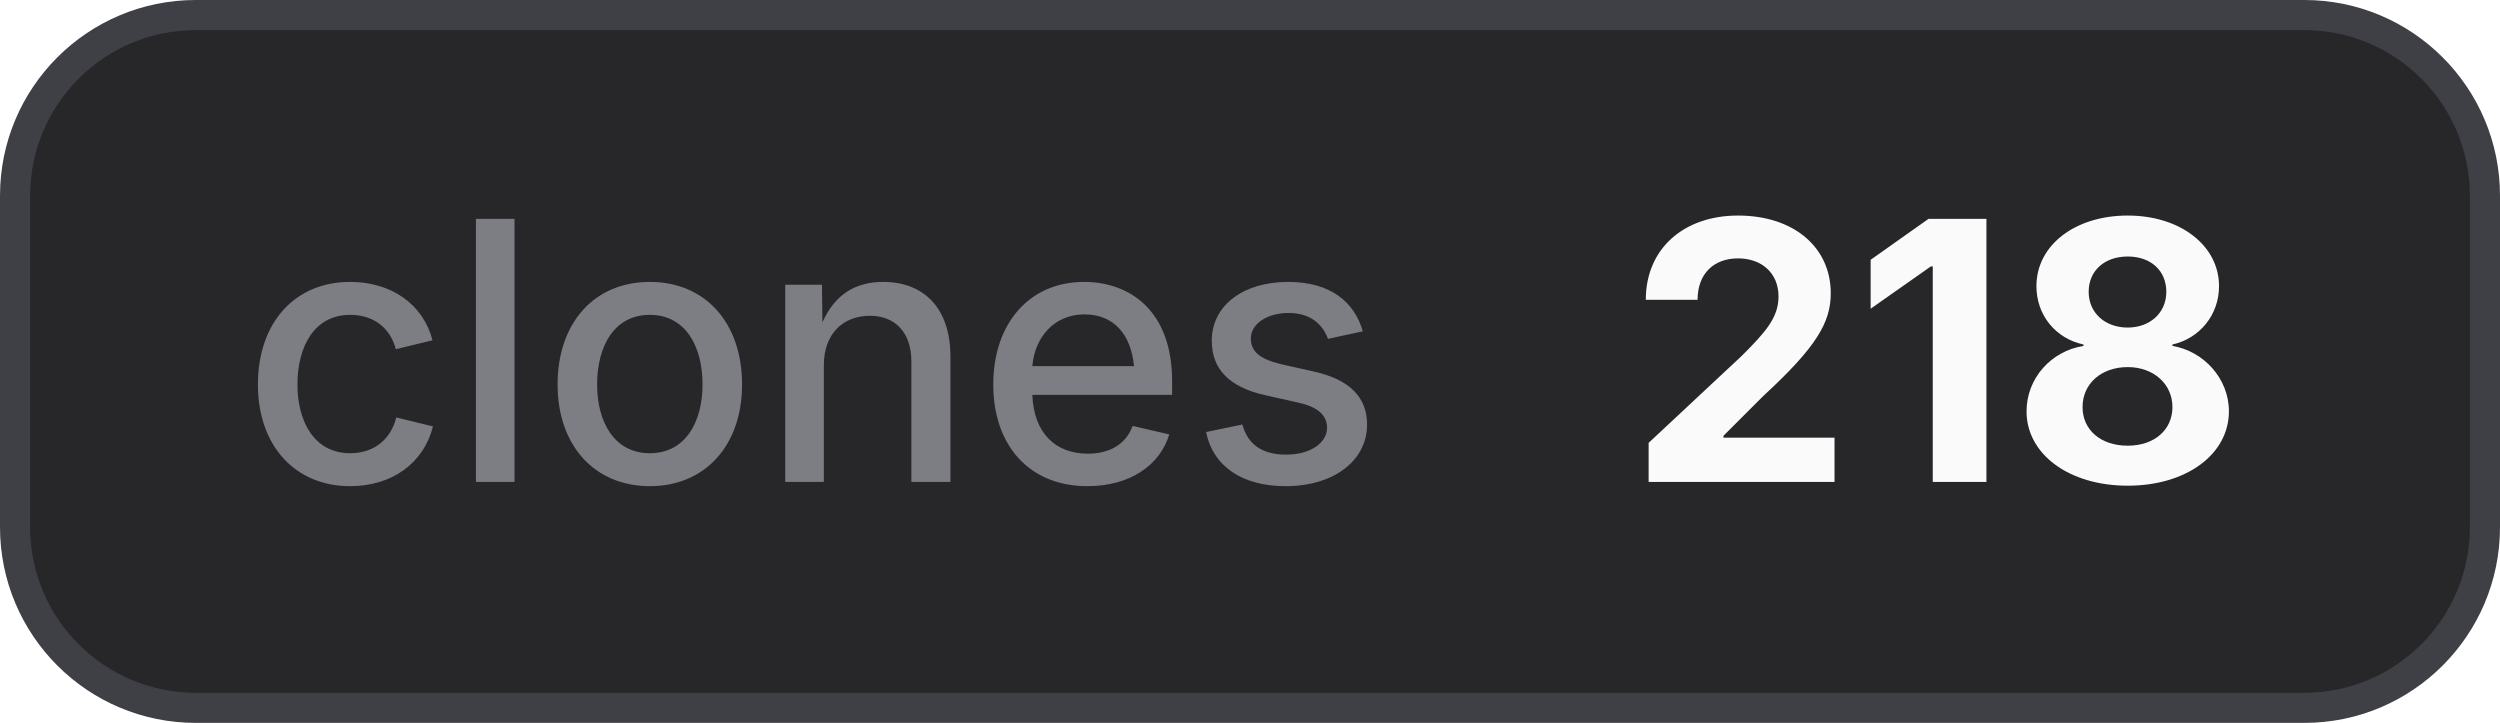
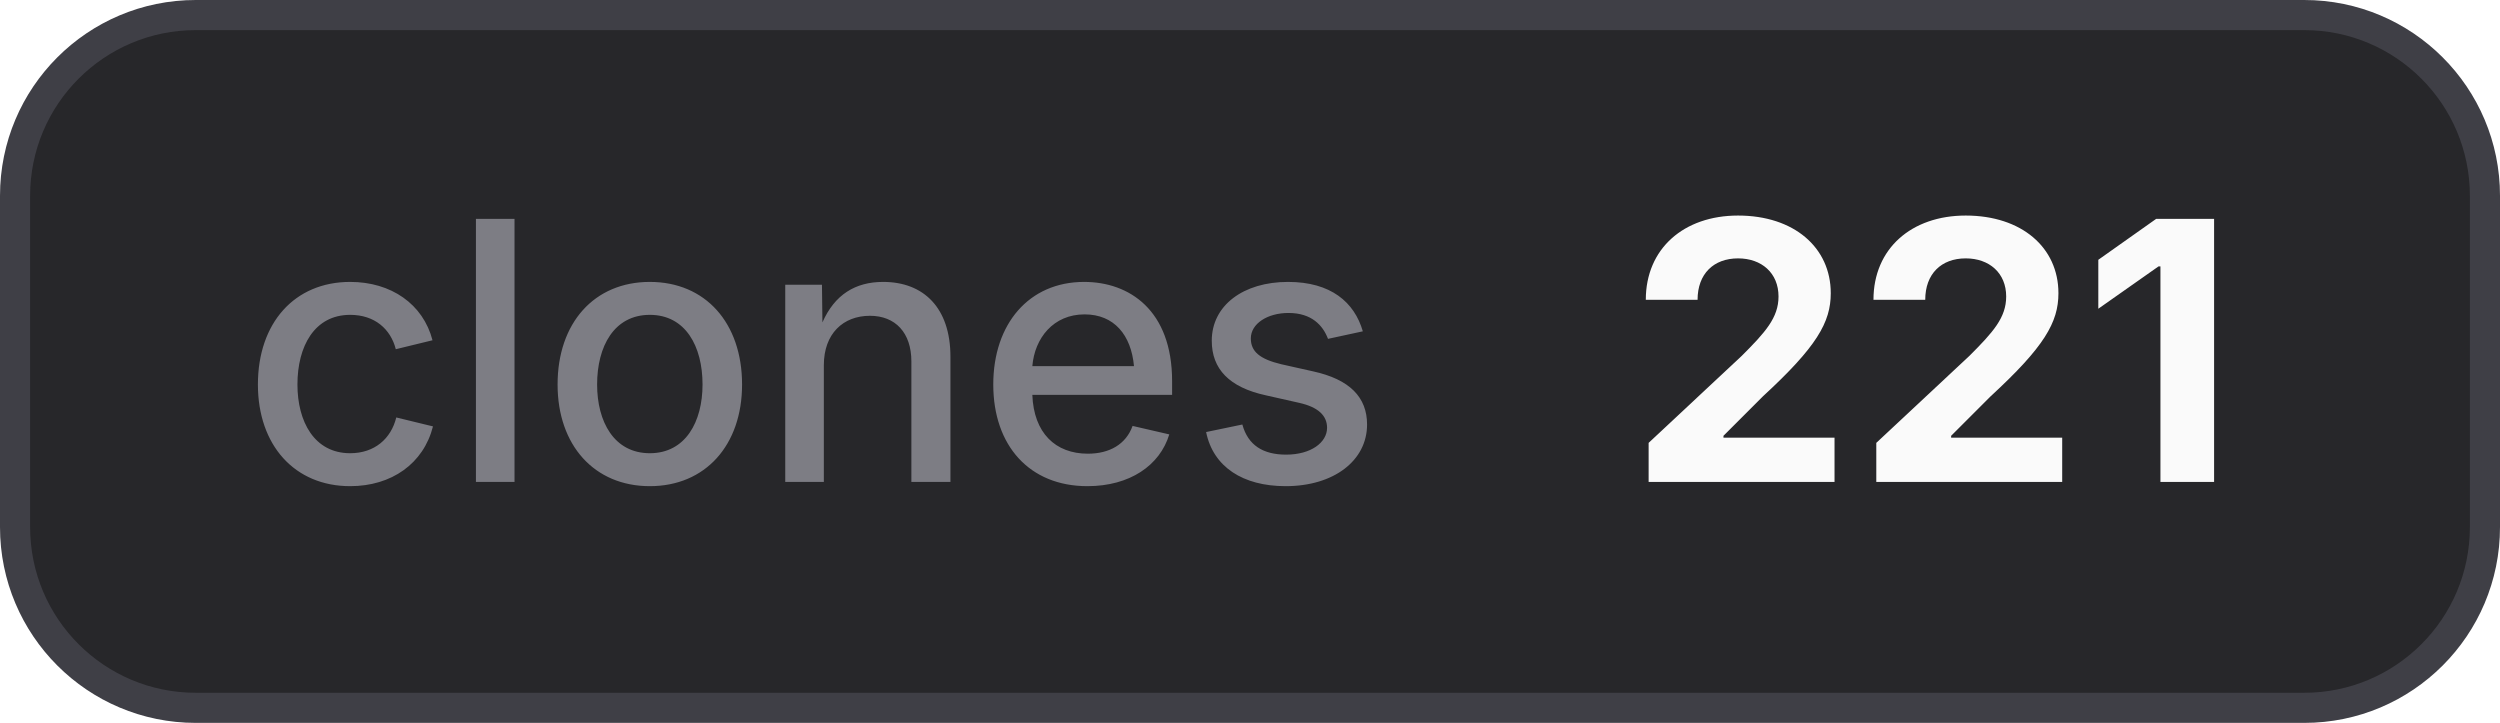
- <svg xmlns="http://www.w3.org/2000/svg" width="83" height="24" viewBox="0 0 83 24" role="img" aria-label="clones: 218">
+ <svg xmlns="http://www.w3.org/2000/svg" width="83" height="24" viewBox="0 0 83 24" role="img" aria-label="clones: 221">
  <style>
    .bg { fill: #27272a; stroke: #3f3f46; }
    .border { stroke: #3f3f46; }
    .label { fill: #a1a1aa; fill-opacity: 0.7; }
    .value { fill: #fafafa; }
    .icon { color: #fafafa; }
    @media (prefers-color-scheme: light) {
      .bg { fill: #f4f4f5; stroke: #d4d4d8; }
      .border { stroke: #d4d4d8; }
      .label { fill: #71717a; }
      .value { fill: #18181b; }
      .icon { color: #18181b; }
    }
  </style>
  <rect class="bg" x="0.5" y="0.5" width="82" height="23" rx="6" stroke-width="1" />
  <text class="label" x="8" y="16" font-family="Inter,ui-sans-serif,system-ui,-apple-system,BlinkMacSystemFont,Segoe UI,sans-serif" font-size="12" font-weight="500">clones</text>
-   <text class="value" x="54" y="16" font-family="Inter,ui-sans-serif,system-ui,-apple-system,BlinkMacSystemFont,Segoe UI,sans-serif" font-size="12" font-weight="700">218</text>
+   <text class="value" x="54" y="16" font-family="Inter,ui-sans-serif,system-ui,-apple-system,BlinkMacSystemFont,Segoe UI,sans-serif" font-size="12" font-weight="700">221</text>
</svg>
